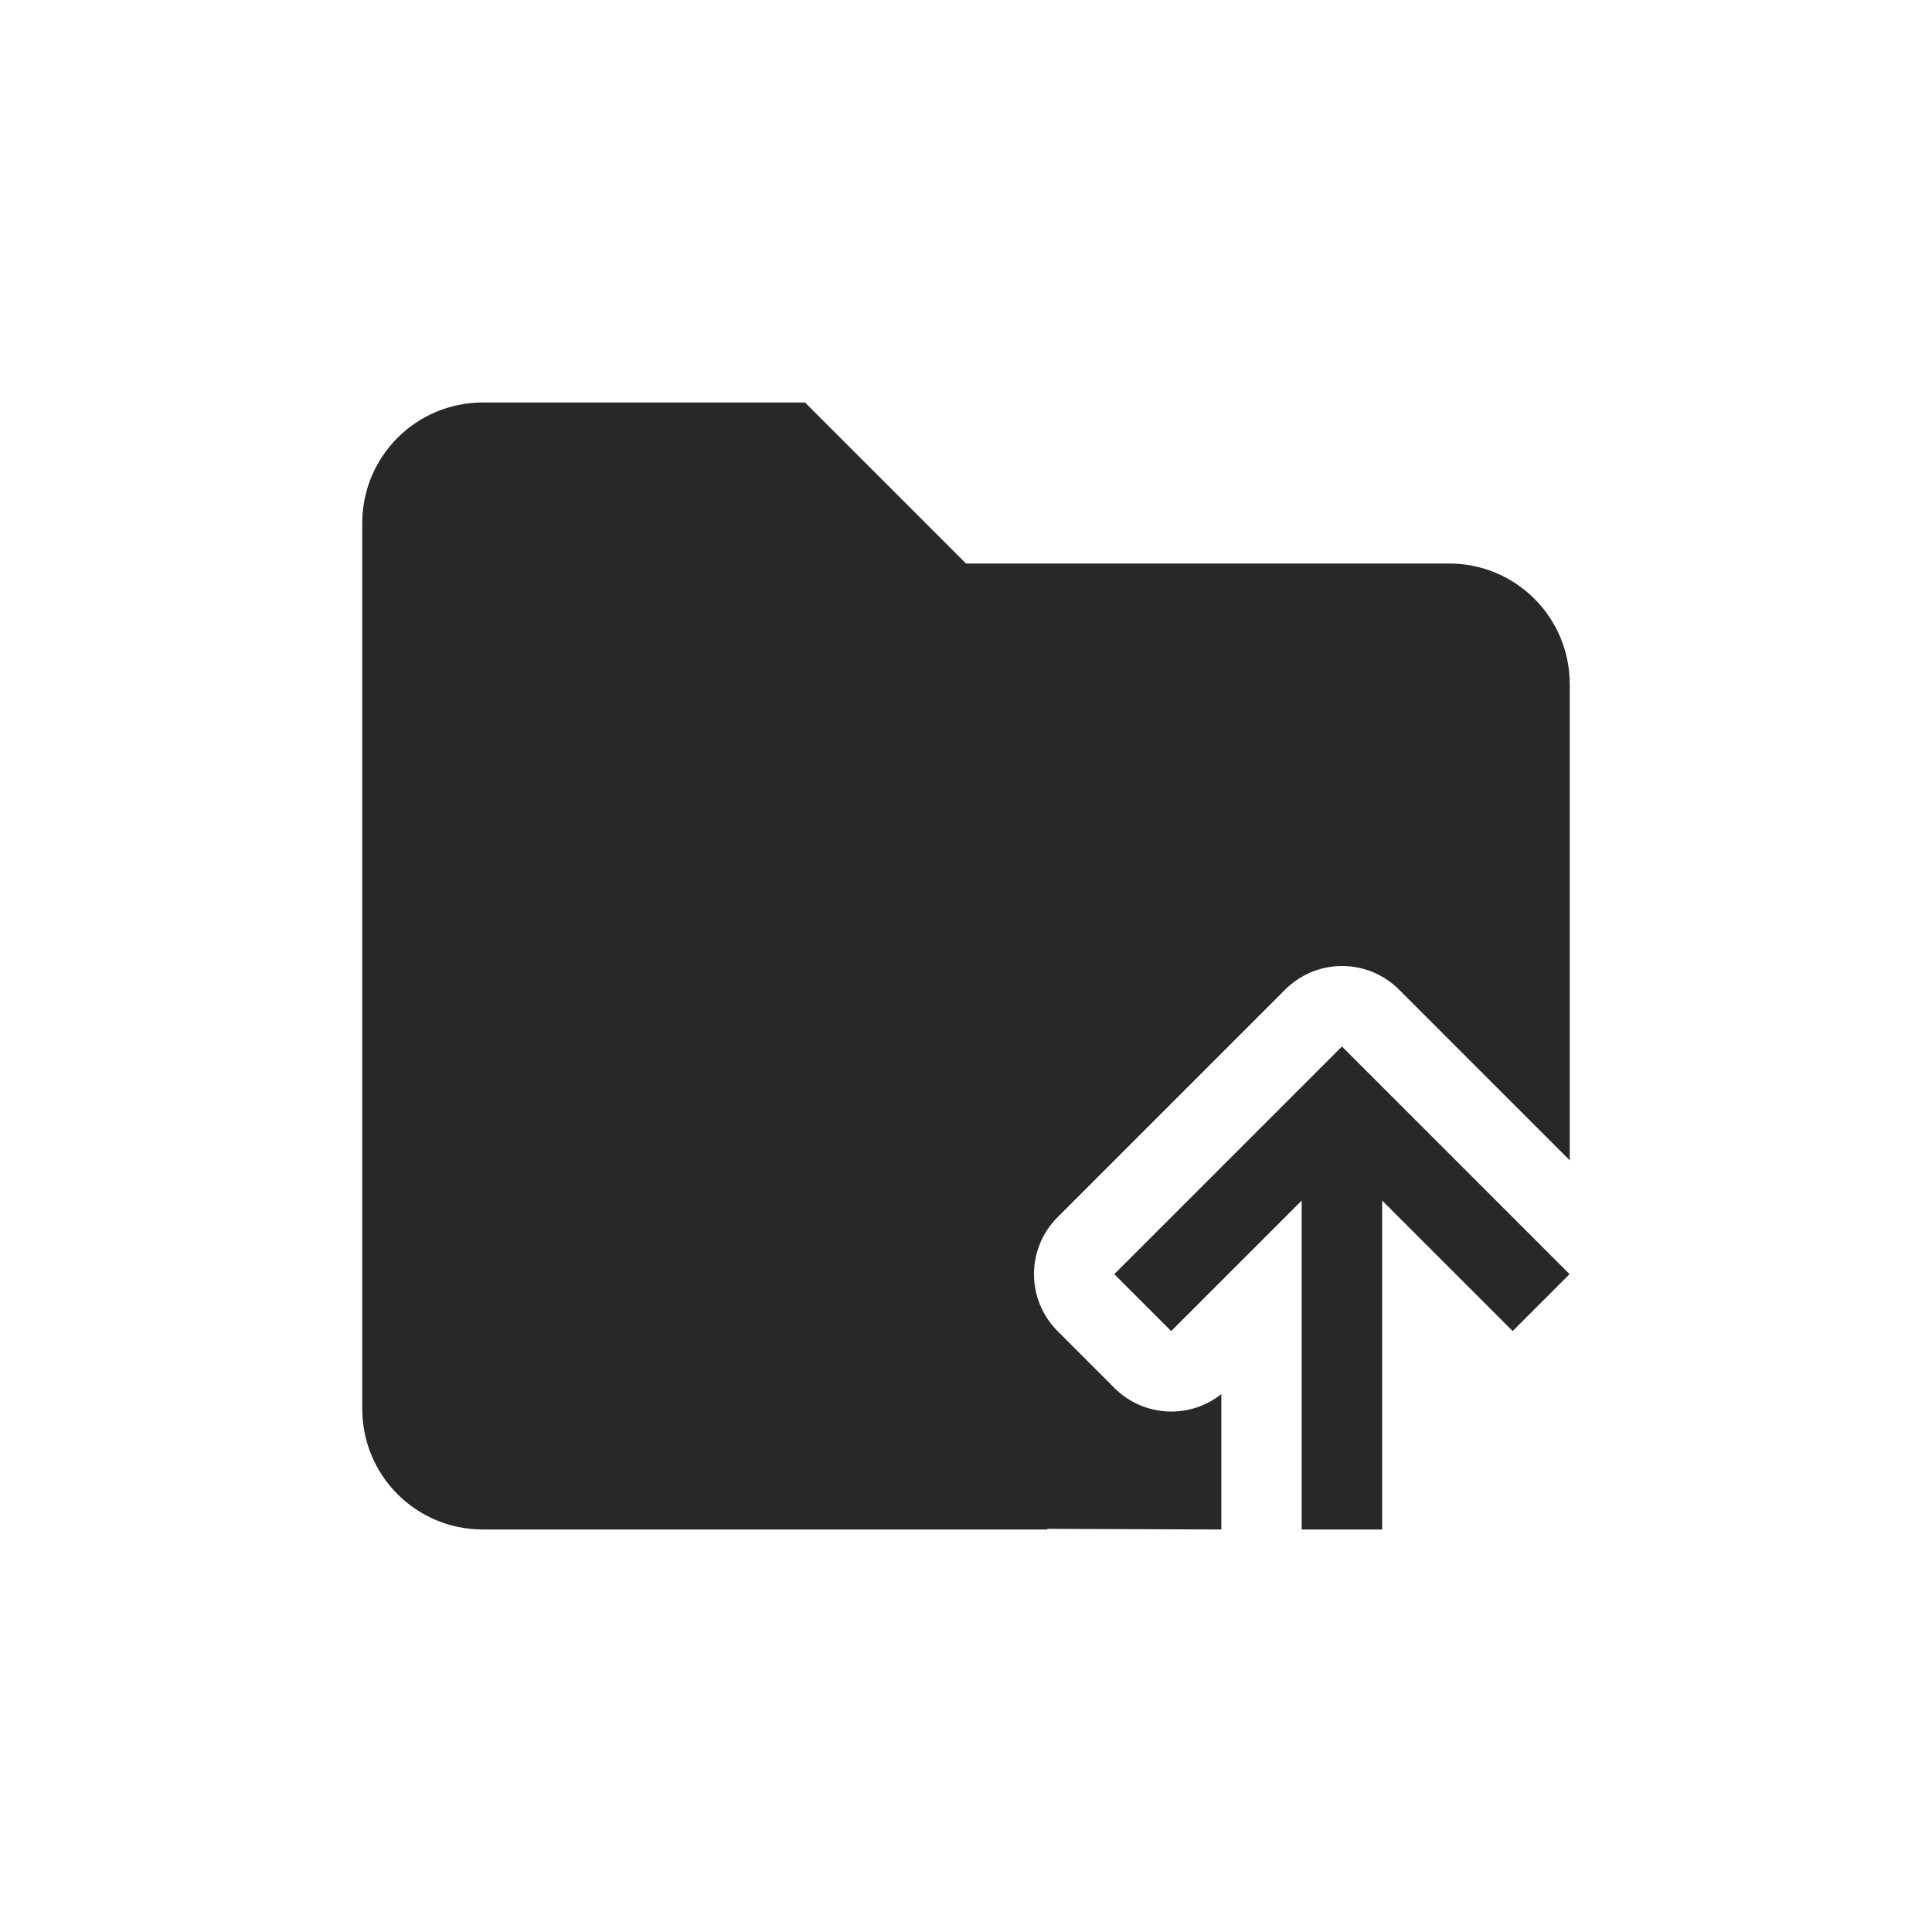
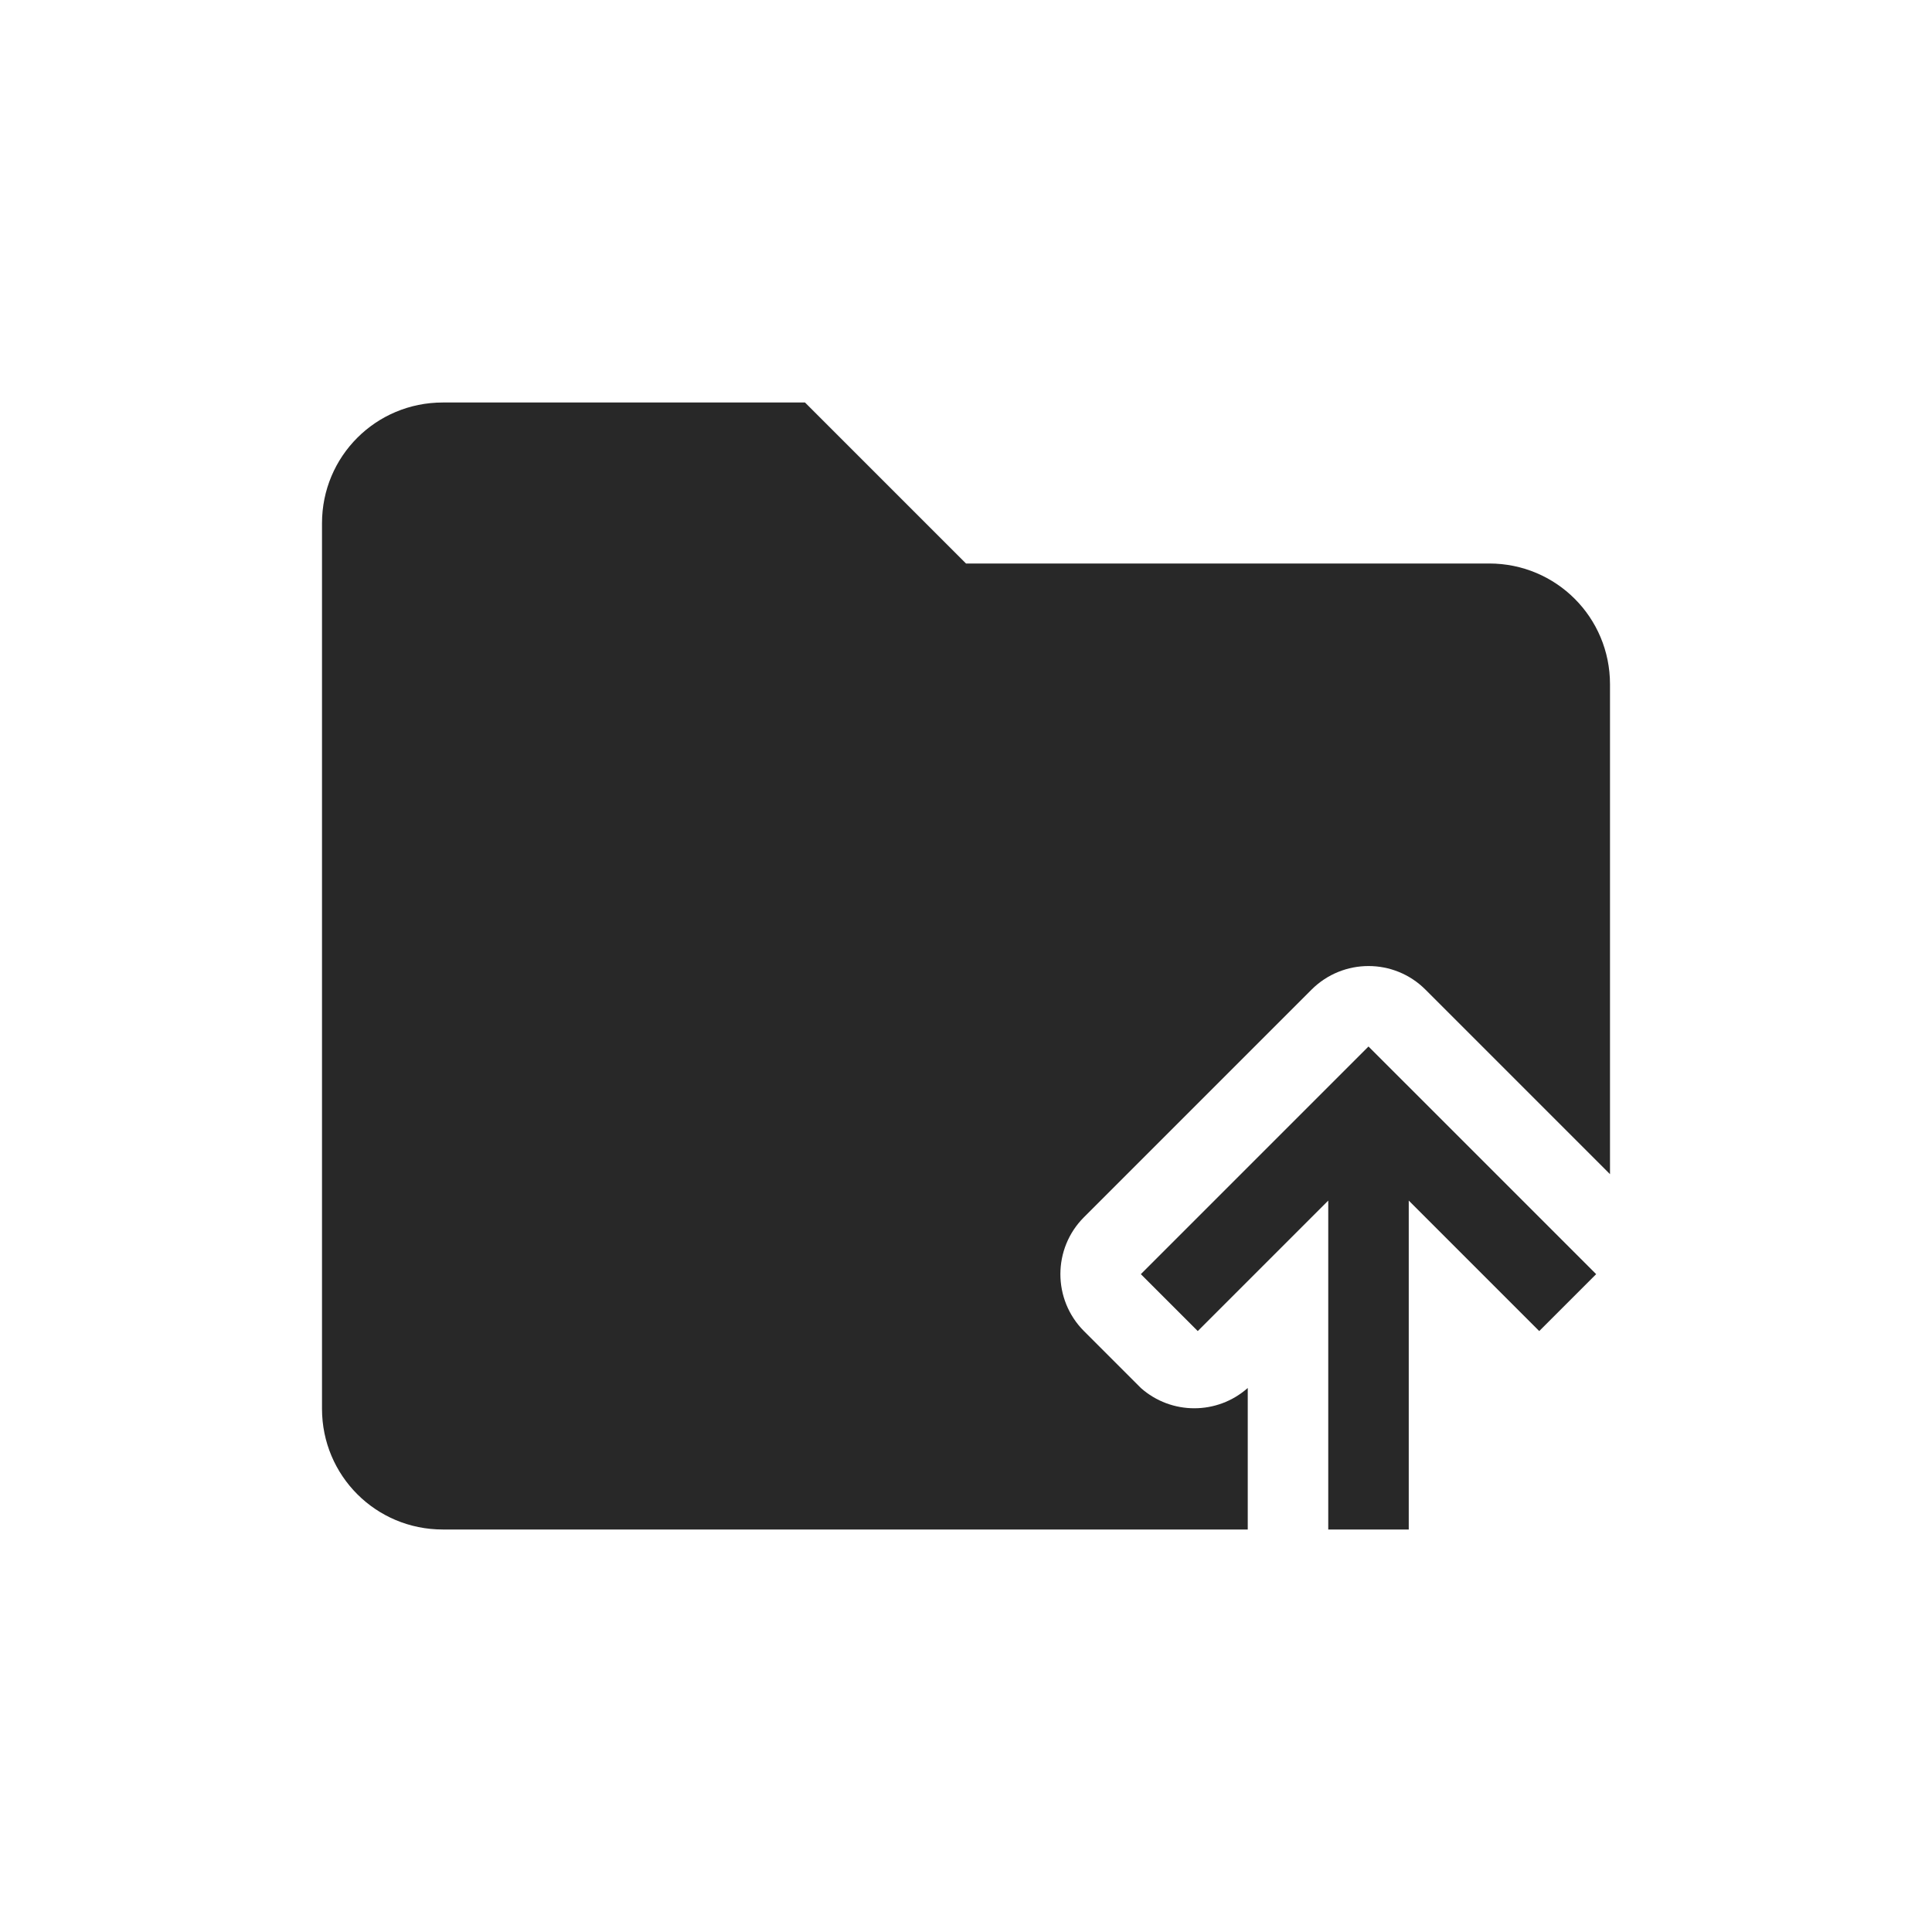
<svg xmlns="http://www.w3.org/2000/svg" width="24" height="24" version="1.1">
  <defs>
    <style id="current-color-scheme" type="text/css">.ColorScheme-Text { color:#282828; } .ColorScheme-Highlight { color:#458588; }</style>
  </defs>
-   <path class="ColorScheme-Text" d="m6 5c-0.831 0-1.5 0.669-1.5 1.5v11c0 0.831 0.669 1.5 1.5 1.5h7c0.006 0 0.011-0.005 0.016-0.008l2.156 0.008v-1.682c-0.398 0.316-0.969 0.283-1.328-0.076l-0.707-0.707c-0.39-0.391-0.39-1.024 0-1.414l2.828-2.828c0.184-0.184 0.433-0.289 0.693-0.293 0.27-0.004 0.53 0.102 0.721 0.293l2.121 2.121v-5.914c0-0.831-0.669-1.5-1.5-1.5h-6l-2-2h-4zm10.67 8-2.828 2.828 0.707 0.707 1.621-1.621v4.086h1v-4.086l1.621 1.621 0.707-0.707z" fill="currentColor" />
+   <path class="ColorScheme-Text" d="m5.5 5c-0.831 0-1.5 0.669-1.5 1.5v11c0 0.831 0.669 1.5 1.5 1.5h10v-1.758c-0.379 0.336-0.949 0.336-1.328 0l-0.707-0.707c-0.39-0.391-0.39-1.024 0-1.414l2.828-2.828c0.391-0.39 1.024-0.39 1.414 0l2.293 2.293v-6.086c0-0.831-0.669-1.5-1.5-1.5h-6.5l-2-2zm11.5 8-2.828 2.828 0.707 0.707 1.621-1.621v4.086h1v-4.086l1.621 1.621 0.707-0.707z" fill="currentColor" />
</svg>
